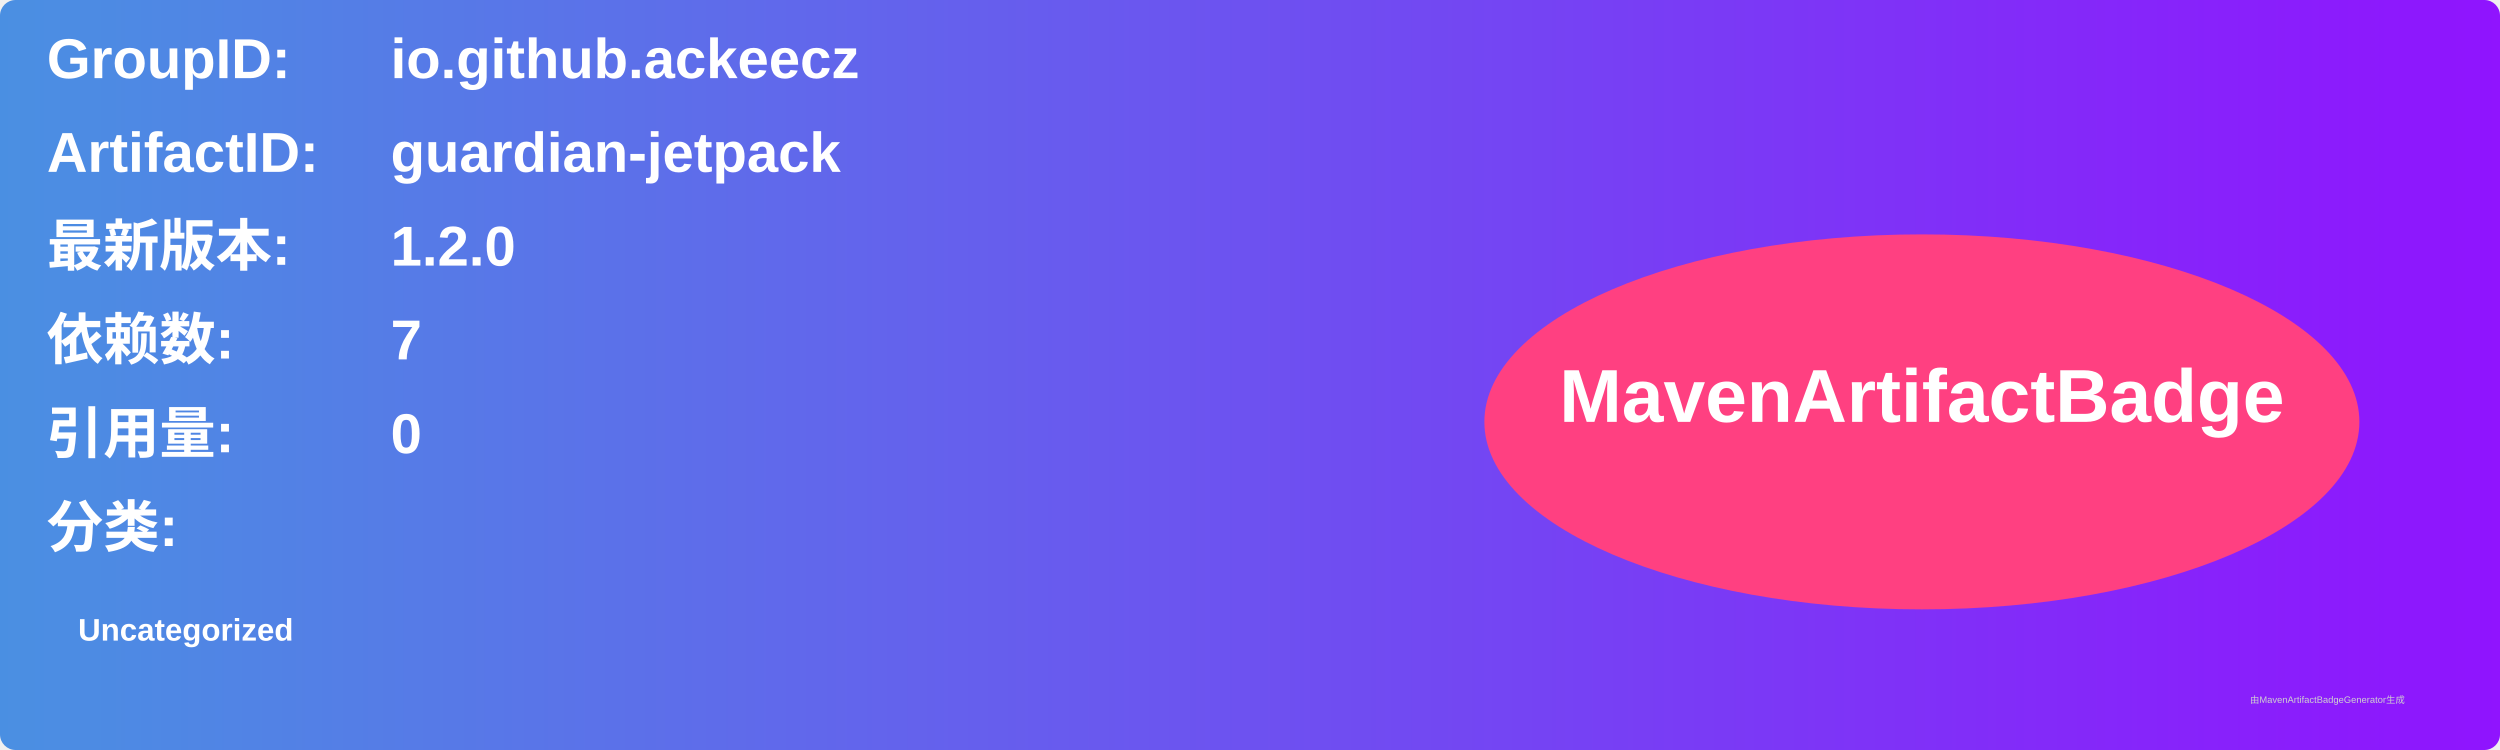
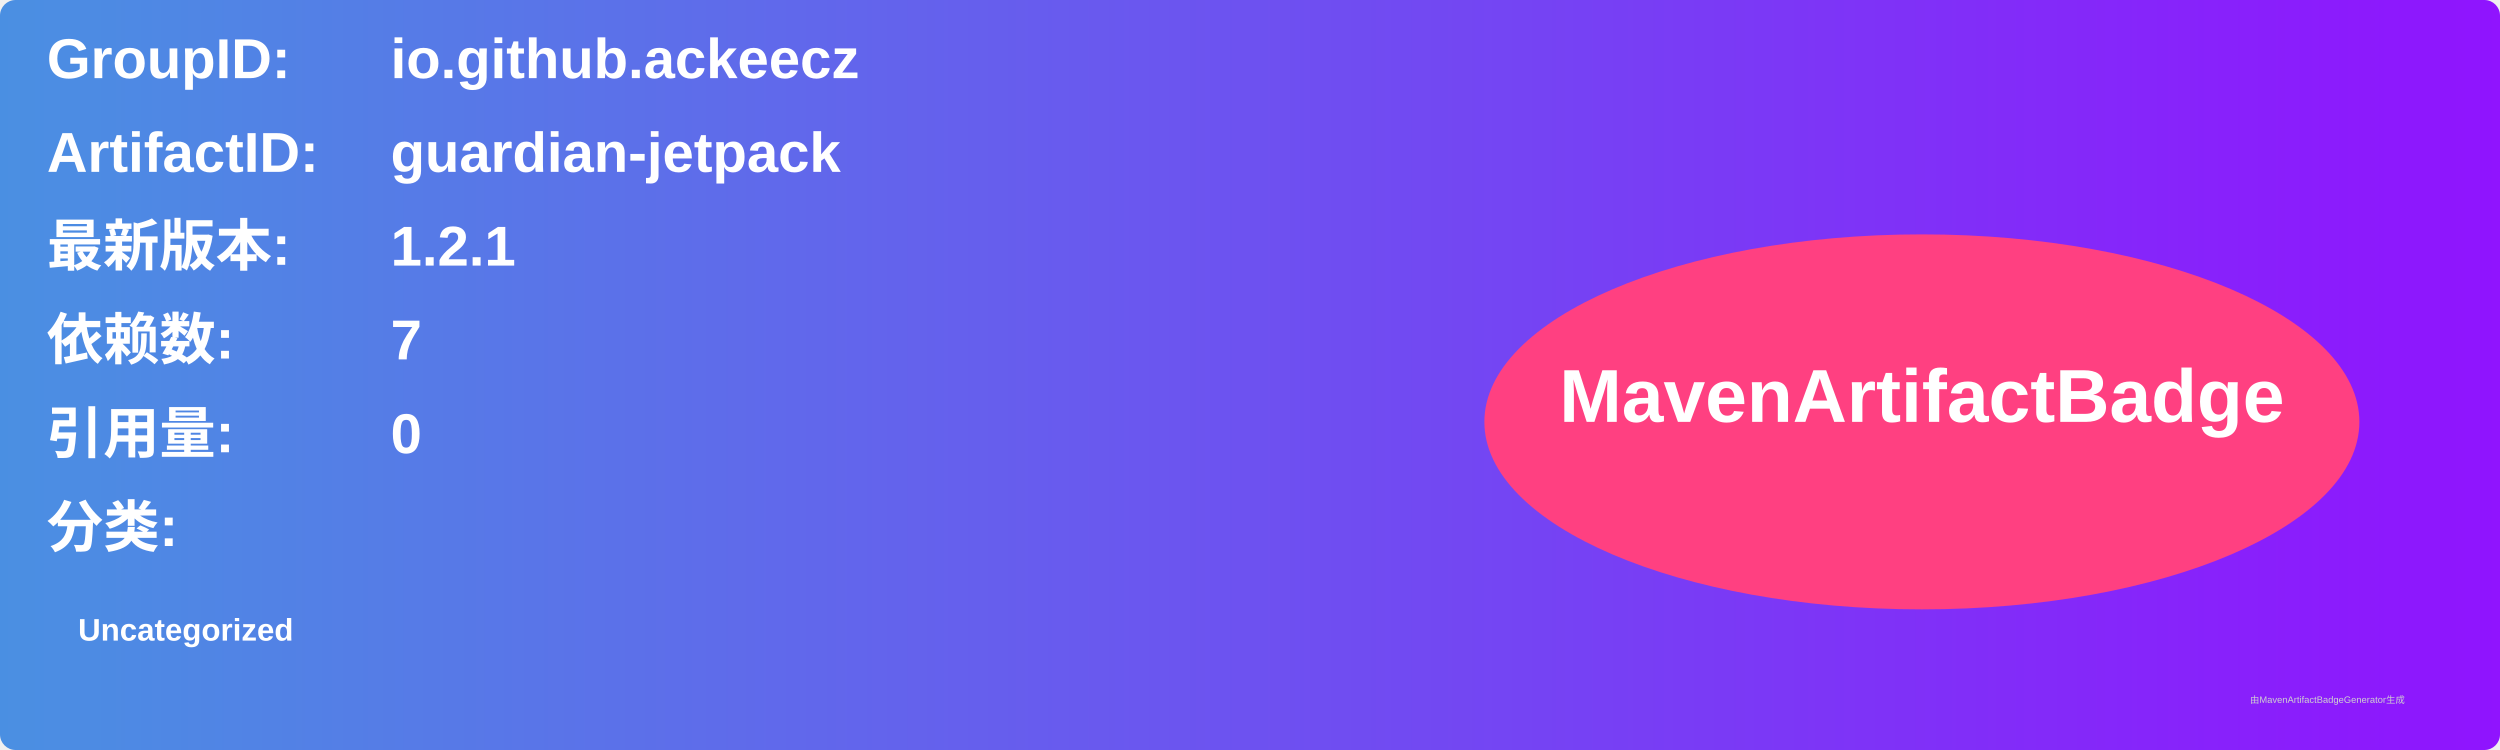
<svg xmlns="http://www.w3.org/2000/svg" width="800" height="240" viewBox="0 0 800 240">
  <linearGradient id="grad" x1="0%" y1="0%" x2="100%" y2="0%">
    <stop offset="0%" stop-color="#4a90e2" />
    <stop offset="100%" stop-color="#9013fe" />
  </linearGradient>
  <rect width="100%" height="100%" rx="5" ry="5" fill="url(#grad)" />
  <g transform="translate(15, 15)">
    <text x="0" y="10" font-family="Arial" font-size="18" fill="white" font-weight="bold" width="260">GroupID:</text>
    <text x="110" y="10" font-family="Arial" font-size="18" fill="white" font-weight="bold" width="460">io.github.ackeecz</text>
    <text x="0" y="40" font-family="Arial" font-size="18" fill="white" font-weight="bold" width="260">ArtifactID:</text>
    <text x="110" y="40" font-family="Arial" font-size="18" fill="white" font-weight="bold" width="460">guardian-jetpack</text>
    <text x="0" y="70" font-family="Arial" font-size="18" fill="white" font-weight="bold">最新版本:</text>
    <text x="110" y="70" font-family="Arial" font-size="18" fill="white" font-weight="bold">
-       <tspan font-weight="bold">1.2.0</tspan>
+       <tspan font-weight="bold">1.2.1</tspan>
    </text>
    <text x="0" y="100" font-family="Arial" font-size="18" fill="white" font-weight="bold">依赖数: </text>
    <text x="110" y="100" font-family="Arial" font-size="18" fill="white">
      <tspan font-weight="bold">7</tspan>
    </text>
    <text x="0" y="130" font-family="Arial" font-size="18" fill="white" font-weight="bold">引用量: </text>
    <text x="110" y="130" font-family="Arial" font-size="18" fill="white">
      <tspan font-weight="bold">0</tspan>
    </text>
    <text x="0" y="160" font-family="Arial" font-size="18" fill="white" font-weight="bold">分类:</text>
    <text x="10" y="190" font-family="Arial" font-size="10" fill="white">
      <tspan font-weight="bold">Uncategorized</tspan>
    </text>
    <ellipse cx="600" cy="120" rx="140" ry="60" fill="#ff4081" />
    <text x="600" y="120" text-anchor="middle" font-family="Arial" font-size="24" fill="white" font-weight="bold">MavenArtifactBadge</text>
  </g>
  <text x="720" y="225" font-family="Arial" font-size="3" fill="#d0d0d0">由MavenArtifactBadgeGenerator生成</text>
</svg>
